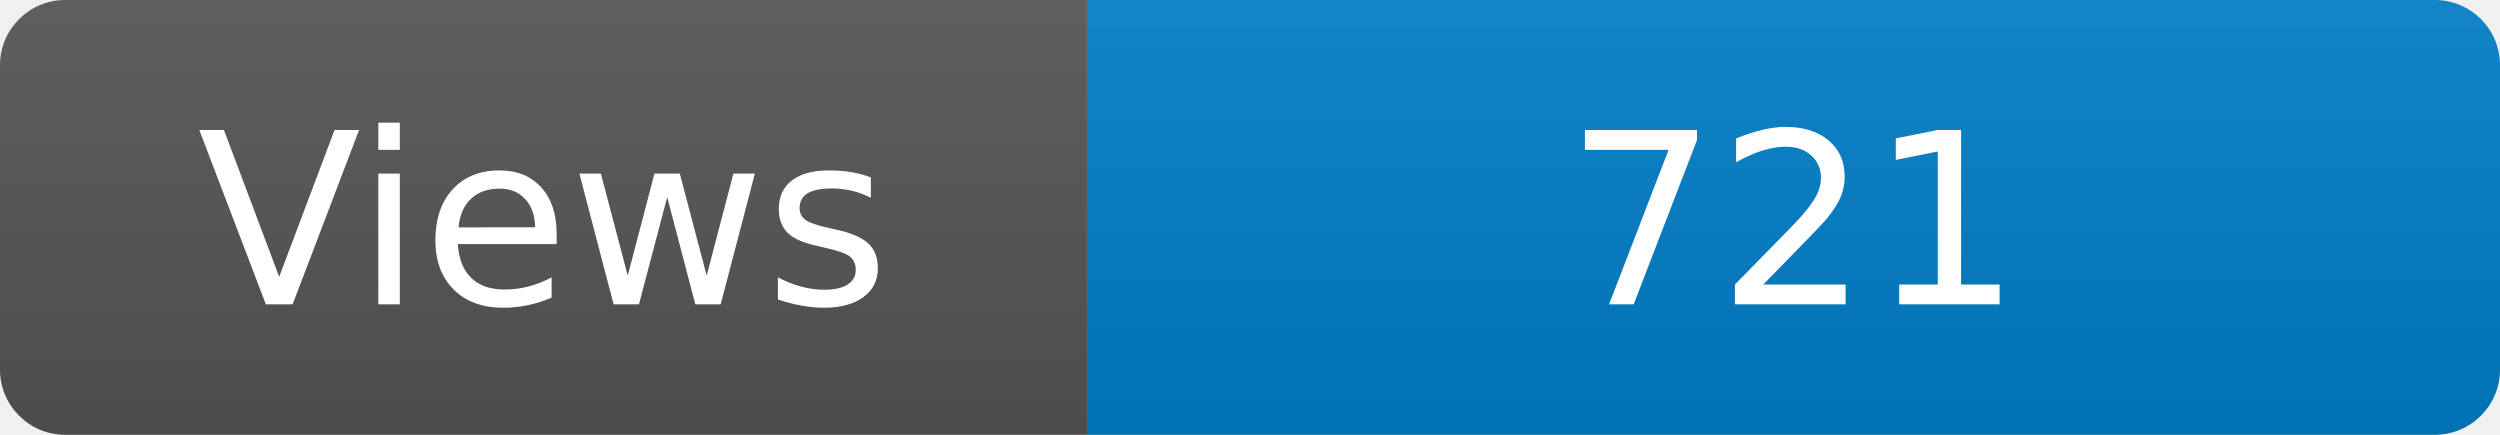
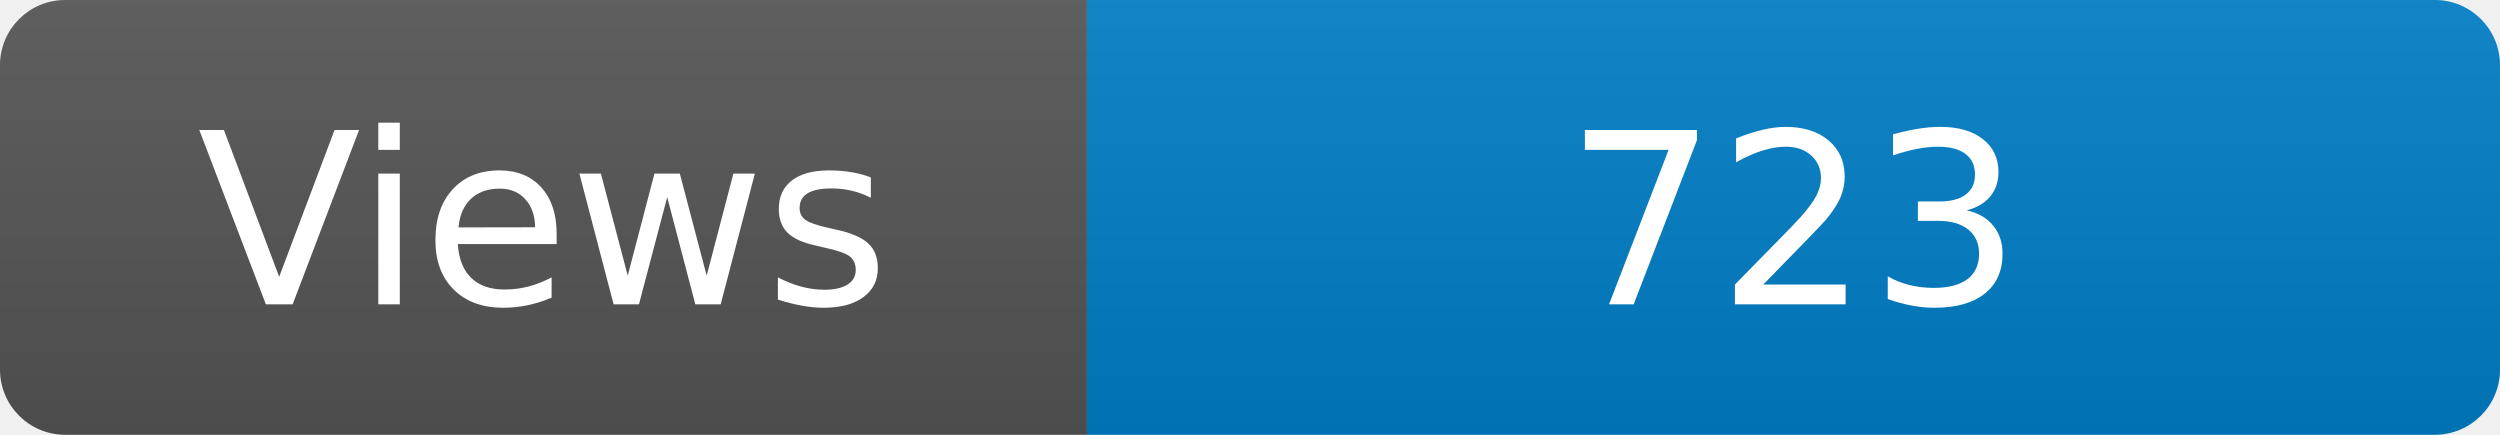
<svg xmlns="http://www.w3.org/2000/svg" width="115" height="20" role="img" aria-label="Maintained?: yes">
  <linearGradient id="s" x2="0" y2="100%">
    <stop offset="0" stop-color="#bbb" stop-opacity=".1" />
    <stop offset="1" stop-opacity=".1" />
  </linearGradient>
  <clipPath id="r">
    <rect width="115" height="20" rx="3" fill="#fff" />
  </clipPath>
  <g clip-path="url(#r)">
    <rect width="50" height="20" fill="#555" />
    <rect x="50" width="160" height="20" fill="#007ec6" />
    <rect width="115" height="20" fill="url(#s)" />
  </g>
  <g fill="#fff" text-anchor="middle" font-family="Verdana,Geneva,DejaVu Sans,sans-serif" font-size="110">
    <text x="250" y="140" transform="scale(.1)" fill="#fff">Views</text>
-     <text x="825" y="140" transform="scale(.1)" fill="#fff">721</text>
+     <text x="825" y="140" transform="scale(.1)" fill="#fff">723</text>
  </g>
</svg>
